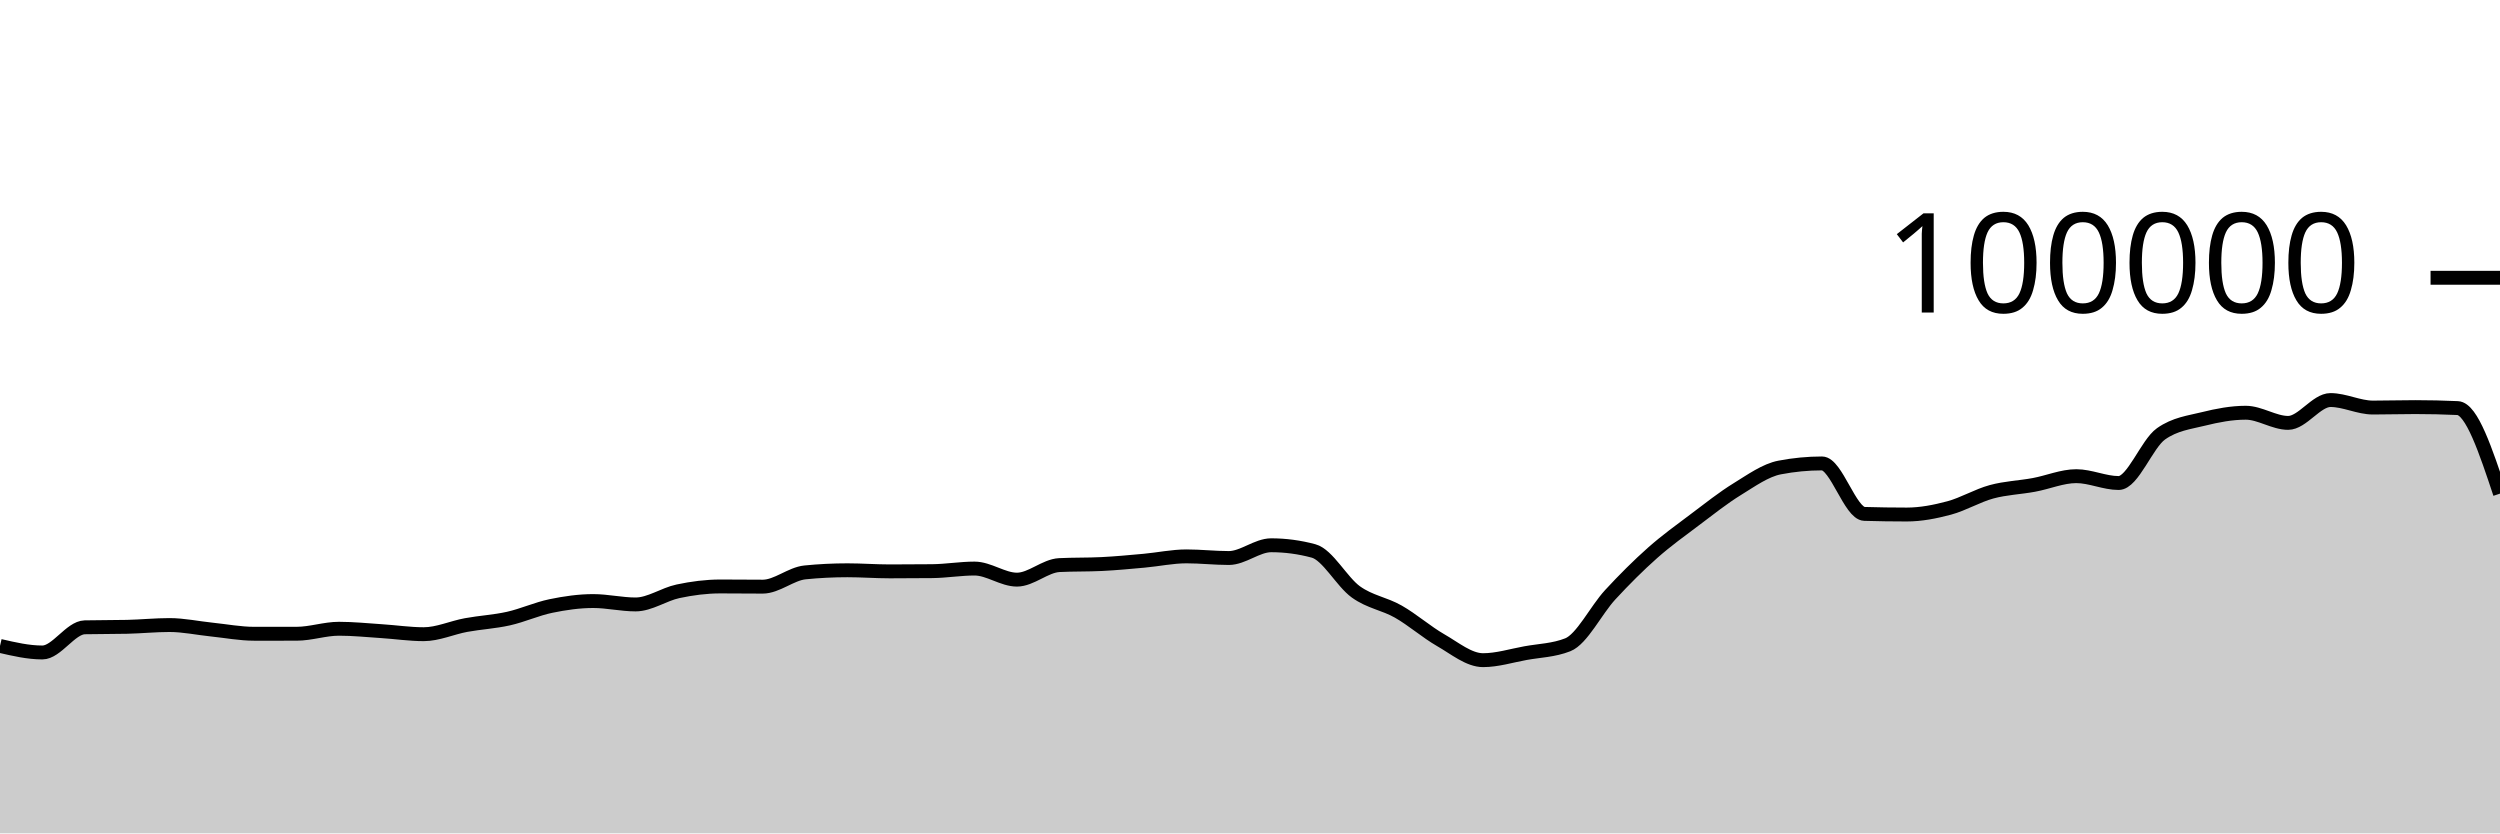
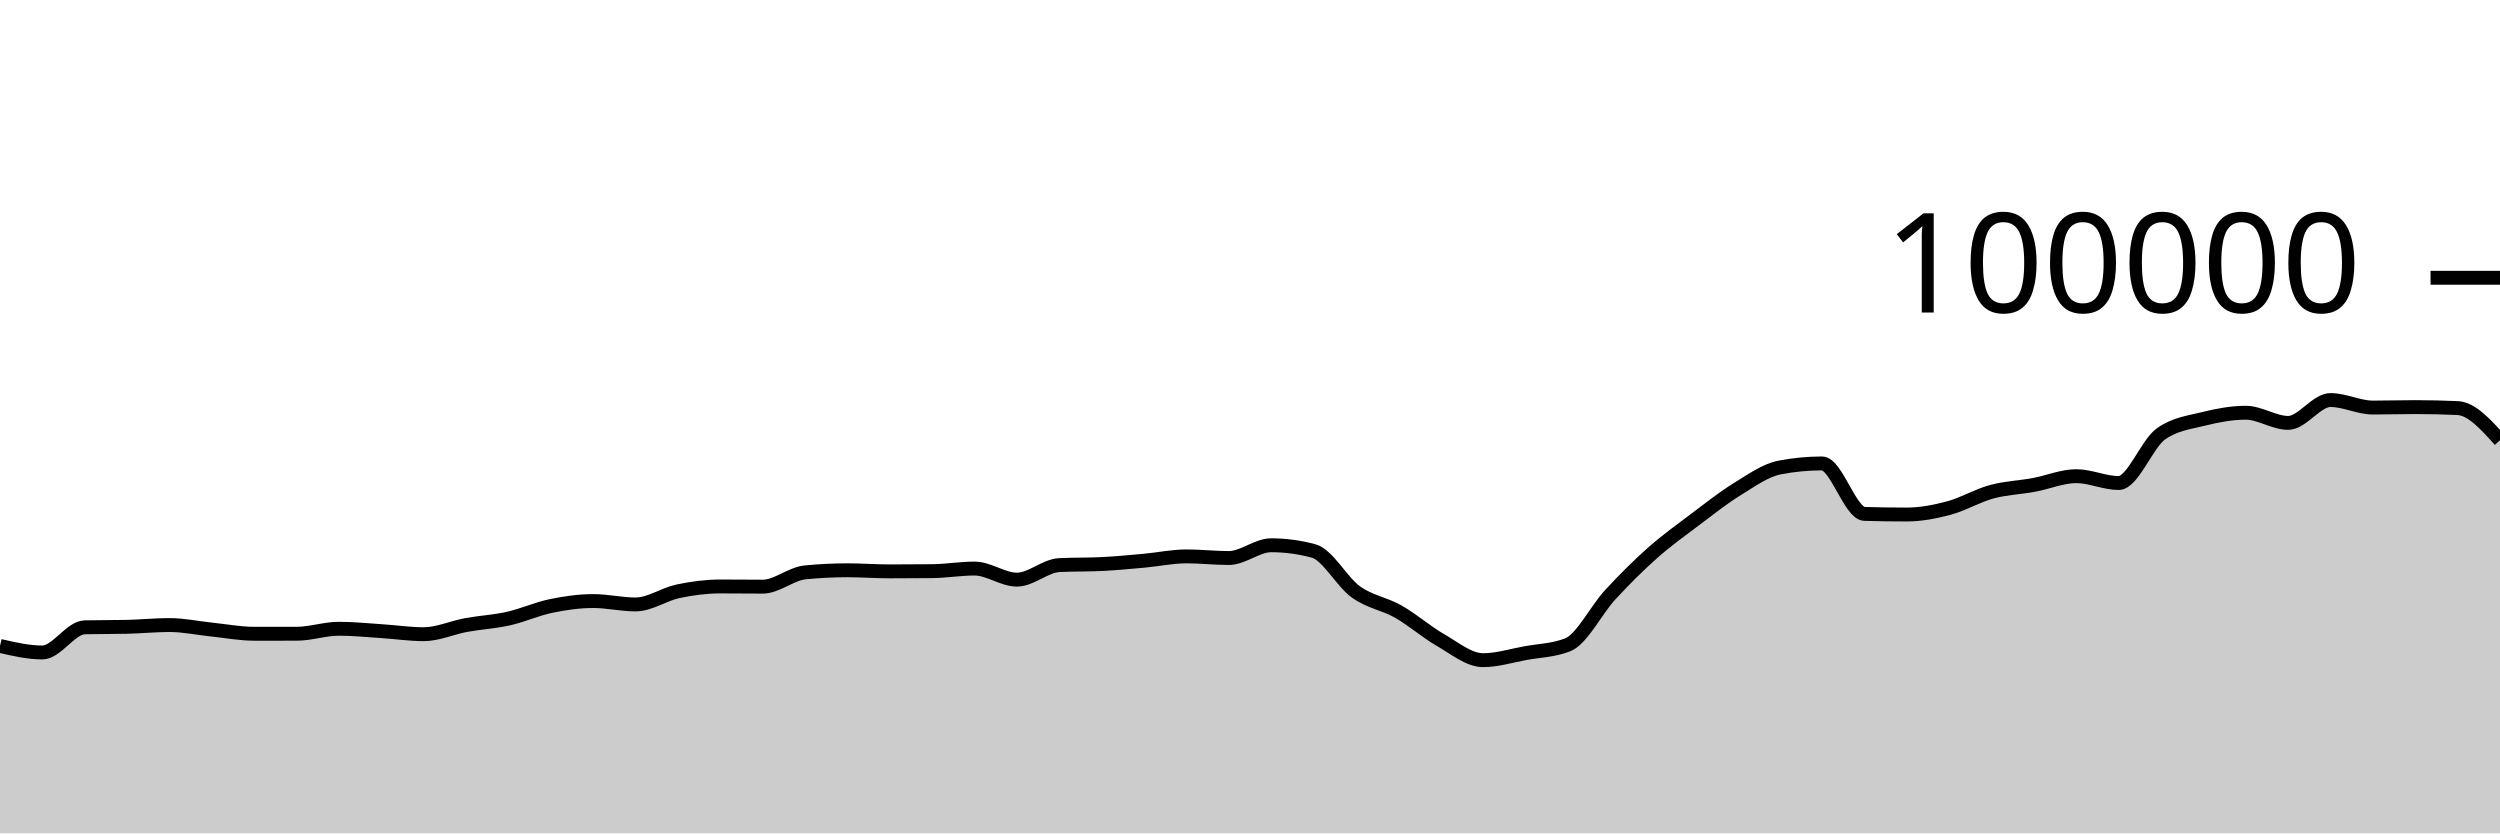
<svg xmlns="http://www.w3.org/2000/svg" viewBox="0 0 180 60">
  <g transform="translate(0,20)">
-     <path class="area" fill="rgba(0, 0, 0, 0.2)" d="M0,26.506C1.017,26.742,2.034,26.978,3.051,26.978C4.068,26.978,5.085,25.19,6.102,25.166C7.119,25.143,8.136,25.155,9.153,25.131C10.169,25.108,11.186,25.003,12.203,25.003C13.22,25.003,14.237,25.226,15.254,25.33C16.271,25.435,17.288,25.631,18.305,25.631C19.322,25.631,20.339,25.631,21.356,25.63C22.373,25.629,23.39,25.27,24.407,25.27C25.424,25.27,26.441,25.376,27.458,25.442C28.475,25.507,29.492,25.662,30.508,25.662C31.525,25.662,32.542,25.19,33.559,25.003C34.576,24.816,35.593,24.766,36.61,24.538C37.627,24.31,38.644,23.844,39.661,23.633C40.678,23.423,41.695,23.276,42.712,23.276C43.729,23.276,44.746,23.52,45.763,23.52C46.78,23.52,47.797,22.79,48.814,22.574C49.831,22.358,50.847,22.225,51.864,22.225C52.881,22.225,53.898,22.239,54.915,22.239C55.932,22.239,56.949,21.313,57.966,21.212C58.983,21.11,60,21.06,61.017,21.06C62.034,21.06,63.051,21.139,64.068,21.139C65.085,21.139,66.102,21.134,67.119,21.123C68.136,21.112,69.153,20.936,70.169,20.936C71.186,20.936,72.203,21.734,73.22,21.734C74.237,21.734,75.254,20.737,76.271,20.687C77.288,20.636,78.305,20.662,79.322,20.611C80.339,20.561,81.356,20.464,82.373,20.372C83.39,20.28,84.407,20.059,85.424,20.059C86.441,20.059,87.458,20.177,88.475,20.177C89.492,20.177,90.508,19.259,91.525,19.259C92.542,19.259,93.559,19.395,94.576,19.668C95.593,19.941,96.61,21.892,97.627,22.62C98.644,23.348,99.661,23.457,100.678,24.036C101.695,24.614,102.712,25.509,103.729,26.092C104.746,26.675,105.763,27.532,106.78,27.532C107.797,27.532,108.814,27.211,109.831,27.026C110.847,26.842,111.864,26.825,112.881,26.424C113.898,26.022,114.915,23.929,115.932,22.826C116.949,21.724,117.966,20.71,118.983,19.808C120,18.907,121.017,18.181,122.034,17.415C123.051,16.65,124.068,15.841,125.085,15.216C126.102,14.59,127.119,13.855,128.136,13.66C129.153,13.465,130.169,13.367,131.186,13.367C132.203,13.367,133.22,16.971,134.237,17.001C135.254,17.031,136.271,17.046,137.288,17.046C138.305,17.046,139.322,16.846,140.339,16.574C141.356,16.301,142.373,15.686,143.39,15.409C144.407,15.132,145.424,15.101,146.441,14.913C147.458,14.726,148.475,14.284,149.492,14.284C150.508,14.284,151.525,14.777,152.542,14.777C153.559,14.777,154.576,11.952,155.593,11.236C156.61,10.52,157.627,10.415,158.644,10.162C159.661,9.909,160.678,9.717,161.695,9.717C162.712,9.717,163.729,10.448,164.746,10.448C165.763,10.448,166.78,8.803,167.797,8.803C168.814,8.803,169.831,9.344,170.847,9.344C171.864,9.344,172.881,9.312,173.898,9.312C174.915,9.312,175.932,9.335,176.949,9.382C177.966,9.428,178.983,12.485,180,15.541L180,40C178.983,40,177.966,40,176.949,40C175.932,40,174.915,40,173.898,40C172.881,40,171.864,40,170.847,40C169.831,40,168.814,40,167.797,40C166.78,40,165.763,40,164.746,40C163.729,40,162.712,40,161.695,40C160.678,40,159.661,40,158.644,40C157.627,40,156.61,40,155.593,40C154.576,40,153.559,40,152.542,40C151.525,40,150.508,40,149.492,40C148.475,40,147.458,40,146.441,40C145.424,40,144.407,40,143.39,40C142.373,40,141.356,40,140.339,40C139.322,40,138.305,40,137.288,40C136.271,40,135.254,40,134.237,40C133.22,40,132.203,40,131.186,40C130.169,40,129.153,40,128.136,40C127.119,40,126.102,40,125.085,40C124.068,40,123.051,40,122.034,40C121.017,40,120,40,118.983,40C117.966,40,116.949,40,115.932,40C114.915,40,113.898,40,112.881,40C111.864,40,110.847,40,109.831,40C108.814,40,107.797,40,106.78,40C105.763,40,104.746,40,103.729,40C102.712,40,101.695,40,100.678,40C99.661,40,98.644,40,97.627,40C96.61,40,95.593,40,94.576,40C93.559,40,92.542,40,91.525,40C90.508,40,89.492,40,88.475,40C87.458,40,86.441,40,85.424,40C84.407,40,83.39,40,82.373,40C81.356,40,80.339,40,79.322,40C78.305,40,77.288,40,76.271,40C75.254,40,74.237,40,73.22,40C72.203,40,71.186,40,70.169,40C69.153,40,68.136,40,67.119,40C66.102,40,65.085,40,64.068,40C63.051,40,62.034,40,61.017,40C60,40,58.983,40,57.966,40C56.949,40,55.932,40,54.915,40C53.898,40,52.881,40,51.864,40C50.847,40,49.831,40,48.814,40C47.797,40,46.78,40,45.763,40C44.746,40,43.729,40,42.712,40C41.695,40,40.678,40,39.661,40C38.644,40,37.627,40,36.61,40C35.593,40,34.576,40,33.559,40C32.542,40,31.525,40,30.508,40C29.492,40,28.475,40,27.458,40C26.441,40,25.424,40,24.407,40C23.39,40,22.373,40,21.356,40C20.339,40,19.322,40,18.305,40C17.288,40,16.271,40,15.254,40C14.237,40,13.22,40,12.203,40C11.186,40,10.169,40,9.153,40C8.136,40,7.119,40,6.102,40C5.085,40,4.068,40,3.051,40C2.034,40,1.017,40,0,40Z" />
-     <path class="line" stroke="black" fill="none" d="M0,26.506C1.017,26.742,2.034,26.978,3.051,26.978C4.068,26.978,5.085,25.19,6.102,25.166C7.119,25.143,8.136,25.155,9.153,25.131C10.169,25.108,11.186,25.003,12.203,25.003C13.22,25.003,14.237,25.226,15.254,25.33C16.271,25.435,17.288,25.631,18.305,25.631C19.322,25.631,20.339,25.631,21.356,25.63C22.373,25.629,23.39,25.27,24.407,25.27C25.424,25.27,26.441,25.376,27.458,25.442C28.475,25.507,29.492,25.662,30.508,25.662C31.525,25.662,32.542,25.19,33.559,25.003C34.576,24.816,35.593,24.766,36.61,24.538C37.627,24.31,38.644,23.844,39.661,23.633C40.678,23.423,41.695,23.276,42.712,23.276C43.729,23.276,44.746,23.52,45.763,23.52C46.78,23.52,47.797,22.79,48.814,22.574C49.831,22.358,50.847,22.225,51.864,22.225C52.881,22.225,53.898,22.239,54.915,22.239C55.932,22.239,56.949,21.313,57.966,21.212C58.983,21.11,60,21.06,61.017,21.06C62.034,21.06,63.051,21.139,64.068,21.139C65.085,21.139,66.102,21.134,67.119,21.123C68.136,21.112,69.153,20.936,70.169,20.936C71.186,20.936,72.203,21.734,73.22,21.734C74.237,21.734,75.254,20.737,76.271,20.687C77.288,20.636,78.305,20.662,79.322,20.611C80.339,20.561,81.356,20.464,82.373,20.372C83.39,20.28,84.407,20.059,85.424,20.059C86.441,20.059,87.458,20.177,88.475,20.177C89.492,20.177,90.508,19.259,91.525,19.259C92.542,19.259,93.559,19.395,94.576,19.668C95.593,19.941,96.61,21.892,97.627,22.62C98.644,23.348,99.661,23.457,100.678,24.036C101.695,24.614,102.712,25.509,103.729,26.092C104.746,26.675,105.763,27.532,106.78,27.532C107.797,27.532,108.814,27.211,109.831,27.026C110.847,26.842,111.864,26.825,112.881,26.424C113.898,26.022,114.915,23.929,115.932,22.826C116.949,21.724,117.966,20.71,118.983,19.808C120,18.907,121.017,18.181,122.034,17.415C123.051,16.65,124.068,15.841,125.085,15.216C126.102,14.59,127.119,13.855,128.136,13.66C129.153,13.465,130.169,13.367,131.186,13.367C132.203,13.367,133.22,16.971,134.237,17.001C135.254,17.031,136.271,17.046,137.288,17.046C138.305,17.046,139.322,16.846,140.339,16.574C141.356,16.301,142.373,15.686,143.39,15.409C144.407,15.132,145.424,15.101,146.441,14.913C147.458,14.726,148.475,14.284,149.492,14.284C150.508,14.284,151.525,14.777,152.542,14.777C153.559,14.777,154.576,11.952,155.593,11.236C156.61,10.52,157.627,10.415,158.644,10.162C159.661,9.909,160.678,9.717,161.695,9.717C162.712,9.717,163.729,10.448,164.746,10.448C165.763,10.448,166.78,8.803,167.797,8.803C168.814,8.803,169.831,9.344,170.847,9.344C171.864,9.344,172.881,9.312,173.898,9.312C174.915,9.312,175.932,9.335,176.949,9.382C177.966,9.428,178.983,12.485,180,15.541" />
+     <path class="area" fill="rgba(0, 0, 0, 0.2)" d="M0,26.506C1.017,26.742,2.034,26.978,3.051,26.978C4.068,26.978,5.085,25.19,6.102,25.166C7.119,25.143,8.136,25.155,9.153,25.131C10.169,25.108,11.186,25.003,12.203,25.003C13.22,25.003,14.237,25.226,15.254,25.33C16.271,25.435,17.288,25.631,18.305,25.631C19.322,25.631,20.339,25.631,21.356,25.63C22.373,25.629,23.39,25.27,24.407,25.27C25.424,25.27,26.441,25.376,27.458,25.442C28.475,25.507,29.492,25.662,30.508,25.662C31.525,25.662,32.542,25.19,33.559,25.003C34.576,24.816,35.593,24.766,36.61,24.538C37.627,24.31,38.644,23.844,39.661,23.633C40.678,23.423,41.695,23.276,42.712,23.276C43.729,23.276,44.746,23.52,45.763,23.52C46.78,23.52,47.797,22.79,48.814,22.574C49.831,22.358,50.847,22.225,51.864,22.225C52.881,22.225,53.898,22.239,54.915,22.239C55.932,22.239,56.949,21.313,57.966,21.212C58.983,21.11,60,21.06,61.017,21.06C62.034,21.06,63.051,21.139,64.068,21.139C65.085,21.139,66.102,21.134,67.119,21.123C68.136,21.112,69.153,20.936,70.169,20.936C71.186,20.936,72.203,21.734,73.22,21.734C74.237,21.734,75.254,20.737,76.271,20.687C77.288,20.636,78.305,20.662,79.322,20.611C80.339,20.561,81.356,20.464,82.373,20.372C83.39,20.28,84.407,20.059,85.424,20.059C86.441,20.059,87.458,20.177,88.475,20.177C89.492,20.177,90.508,19.259,91.525,19.259C92.542,19.259,93.559,19.395,94.576,19.668C95.593,19.941,96.61,21.892,97.627,22.62C98.644,23.348,99.661,23.457,100.678,24.036C101.695,24.614,102.712,25.509,103.729,26.092C104.746,26.675,105.763,27.532,106.78,27.532C107.797,27.532,108.814,27.211,109.831,27.026C110.847,26.842,111.864,26.825,112.881,26.424C113.898,26.022,114.915,23.929,115.932,22.826C116.949,21.724,117.966,20.71,118.983,19.808C120,18.907,121.017,18.181,122.034,17.415C123.051,16.65,124.068,15.841,125.085,15.216C126.102,14.59,127.119,13.855,128.136,13.66C129.153,13.465,130.169,13.367,131.186,13.367C132.203,13.367,133.22,16.971,134.237,17.001C135.254,17.031,136.271,17.046,137.288,17.046C138.305,17.046,139.322,16.846,140.339,16.574C141.356,16.301,142.373,15.686,143.39,15.409C144.407,15.132,145.424,15.101,146.441,14.913C147.458,14.726,148.475,14.284,149.492,14.284C150.508,14.284,151.525,14.777,152.542,14.777C153.559,14.777,154.576,11.952,155.593,11.236C156.61,10.52,157.627,10.415,158.644,10.162C159.661,9.909,160.678,9.717,161.695,9.717C162.712,9.717,163.729,10.448,164.746,10.448C165.763,10.448,166.78,8.803,167.797,8.803C168.814,8.803,169.831,9.344,170.847,9.344C171.864,9.344,172.881,9.312,173.898,9.312C174.915,9.312,175.932,9.335,176.949,9.382C177.966,9.428,178.983,10.564,180,11.7L180,40C178.983,40,177.966,40,176.949,40C175.932,40,174.915,40,173.898,40C172.881,40,171.864,40,170.847,40C169.831,40,168.814,40,167.797,40C166.78,40,165.763,40,164.746,40C163.729,40,162.712,40,161.695,40C160.678,40,159.661,40,158.644,40C157.627,40,156.61,40,155.593,40C154.576,40,153.559,40,152.542,40C151.525,40,150.508,40,149.492,40C148.475,40,147.458,40,146.441,40C145.424,40,144.407,40,143.39,40C142.373,40,141.356,40,140.339,40C139.322,40,138.305,40,137.288,40C136.271,40,135.254,40,134.237,40C133.22,40,132.203,40,131.186,40C130.169,40,129.153,40,128.136,40C127.119,40,126.102,40,125.085,40C124.068,40,123.051,40,122.034,40C121.017,40,120,40,118.983,40C117.966,40,116.949,40,115.932,40C114.915,40,113.898,40,112.881,40C111.864,40,110.847,40,109.831,40C108.814,40,107.797,40,106.78,40C105.763,40,104.746,40,103.729,40C102.712,40,101.695,40,100.678,40C99.661,40,98.644,40,97.627,40C96.61,40,95.593,40,94.576,40C93.559,40,92.542,40,91.525,40C90.508,40,89.492,40,88.475,40C87.458,40,86.441,40,85.424,40C84.407,40,83.39,40,82.373,40C81.356,40,80.339,40,79.322,40C78.305,40,77.288,40,76.271,40C75.254,40,74.237,40,73.22,40C72.203,40,71.186,40,70.169,40C69.153,40,68.136,40,67.119,40C66.102,40,65.085,40,64.068,40C63.051,40,62.034,40,61.017,40C60,40,58.983,40,57.966,40C56.949,40,55.932,40,54.915,40C53.898,40,52.881,40,51.864,40C50.847,40,49.831,40,48.814,40C47.797,40,46.78,40,45.763,40C44.746,40,43.729,40,42.712,40C41.695,40,40.678,40,39.661,40C38.644,40,37.627,40,36.61,40C35.593,40,34.576,40,33.559,40C32.542,40,31.525,40,30.508,40C29.492,40,28.475,40,27.458,40C26.441,40,25.424,40,24.407,40C23.39,40,22.373,40,21.356,40C20.339,40,19.322,40,18.305,40C17.288,40,16.271,40,15.254,40C14.237,40,13.22,40,12.203,40C11.186,40,10.169,40,9.153,40C8.136,40,7.119,40,6.102,40C5.085,40,4.068,40,3.051,40C2.034,40,1.017,40,0,40Z" />
+     <path class="line" stroke="black" fill="none" d="M0,26.506C1.017,26.742,2.034,26.978,3.051,26.978C4.068,26.978,5.085,25.19,6.102,25.166C7.119,25.143,8.136,25.155,9.153,25.131C10.169,25.108,11.186,25.003,12.203,25.003C13.22,25.003,14.237,25.226,15.254,25.33C16.271,25.435,17.288,25.631,18.305,25.631C19.322,25.631,20.339,25.631,21.356,25.63C22.373,25.629,23.39,25.27,24.407,25.27C25.424,25.27,26.441,25.376,27.458,25.442C28.475,25.507,29.492,25.662,30.508,25.662C31.525,25.662,32.542,25.19,33.559,25.003C34.576,24.816,35.593,24.766,36.61,24.538C37.627,24.31,38.644,23.844,39.661,23.633C40.678,23.423,41.695,23.276,42.712,23.276C43.729,23.276,44.746,23.52,45.763,23.52C46.78,23.52,47.797,22.79,48.814,22.574C49.831,22.358,50.847,22.225,51.864,22.225C52.881,22.225,53.898,22.239,54.915,22.239C55.932,22.239,56.949,21.313,57.966,21.212C58.983,21.11,60,21.06,61.017,21.06C62.034,21.06,63.051,21.139,64.068,21.139C65.085,21.139,66.102,21.134,67.119,21.123C68.136,21.112,69.153,20.936,70.169,20.936C71.186,20.936,72.203,21.734,73.22,21.734C74.237,21.734,75.254,20.737,76.271,20.687C77.288,20.636,78.305,20.662,79.322,20.611C80.339,20.561,81.356,20.464,82.373,20.372C83.39,20.28,84.407,20.059,85.424,20.059C86.441,20.059,87.458,20.177,88.475,20.177C89.492,20.177,90.508,19.259,91.525,19.259C92.542,19.259,93.559,19.395,94.576,19.668C95.593,19.941,96.61,21.892,97.627,22.62C98.644,23.348,99.661,23.457,100.678,24.036C101.695,24.614,102.712,25.509,103.729,26.092C104.746,26.675,105.763,27.532,106.78,27.532C107.797,27.532,108.814,27.211,109.831,27.026C110.847,26.842,111.864,26.825,112.881,26.424C113.898,26.022,114.915,23.929,115.932,22.826C116.949,21.724,117.966,20.71,118.983,19.808C120,18.907,121.017,18.181,122.034,17.415C123.051,16.65,124.068,15.841,125.085,15.216C126.102,14.59,127.119,13.855,128.136,13.66C129.153,13.465,130.169,13.367,131.186,13.367C132.203,13.367,133.22,16.971,134.237,17.001C135.254,17.031,136.271,17.046,137.288,17.046C138.305,17.046,139.322,16.846,140.339,16.574C141.356,16.301,142.373,15.686,143.39,15.409C144.407,15.132,145.424,15.101,146.441,14.913C147.458,14.726,148.475,14.284,149.492,14.284C150.508,14.284,151.525,14.777,152.542,14.777C153.559,14.777,154.576,11.952,155.593,11.236C156.61,10.52,157.627,10.415,158.644,10.162C159.661,9.909,160.678,9.717,161.695,9.717C162.712,9.717,163.729,10.448,164.746,10.448C165.763,10.448,166.78,8.803,167.797,8.803C168.814,8.803,169.831,9.344,170.847,9.344C171.864,9.344,172.881,9.312,173.898,9.312C174.915,9.312,175.932,9.335,176.949,9.382C177.966,9.428,178.983,10.564,180,11.7" />
    <path class="axis-ceiling" stroke-width="1" stroke="black" fill="none" d="M175,0L180,0" />
    <text class="axis-ceiling-label" font-family="sans-serif" text-anchor="end" font-size="10px" x="170" y="2.5">100000</text>
  </g>
</svg>
